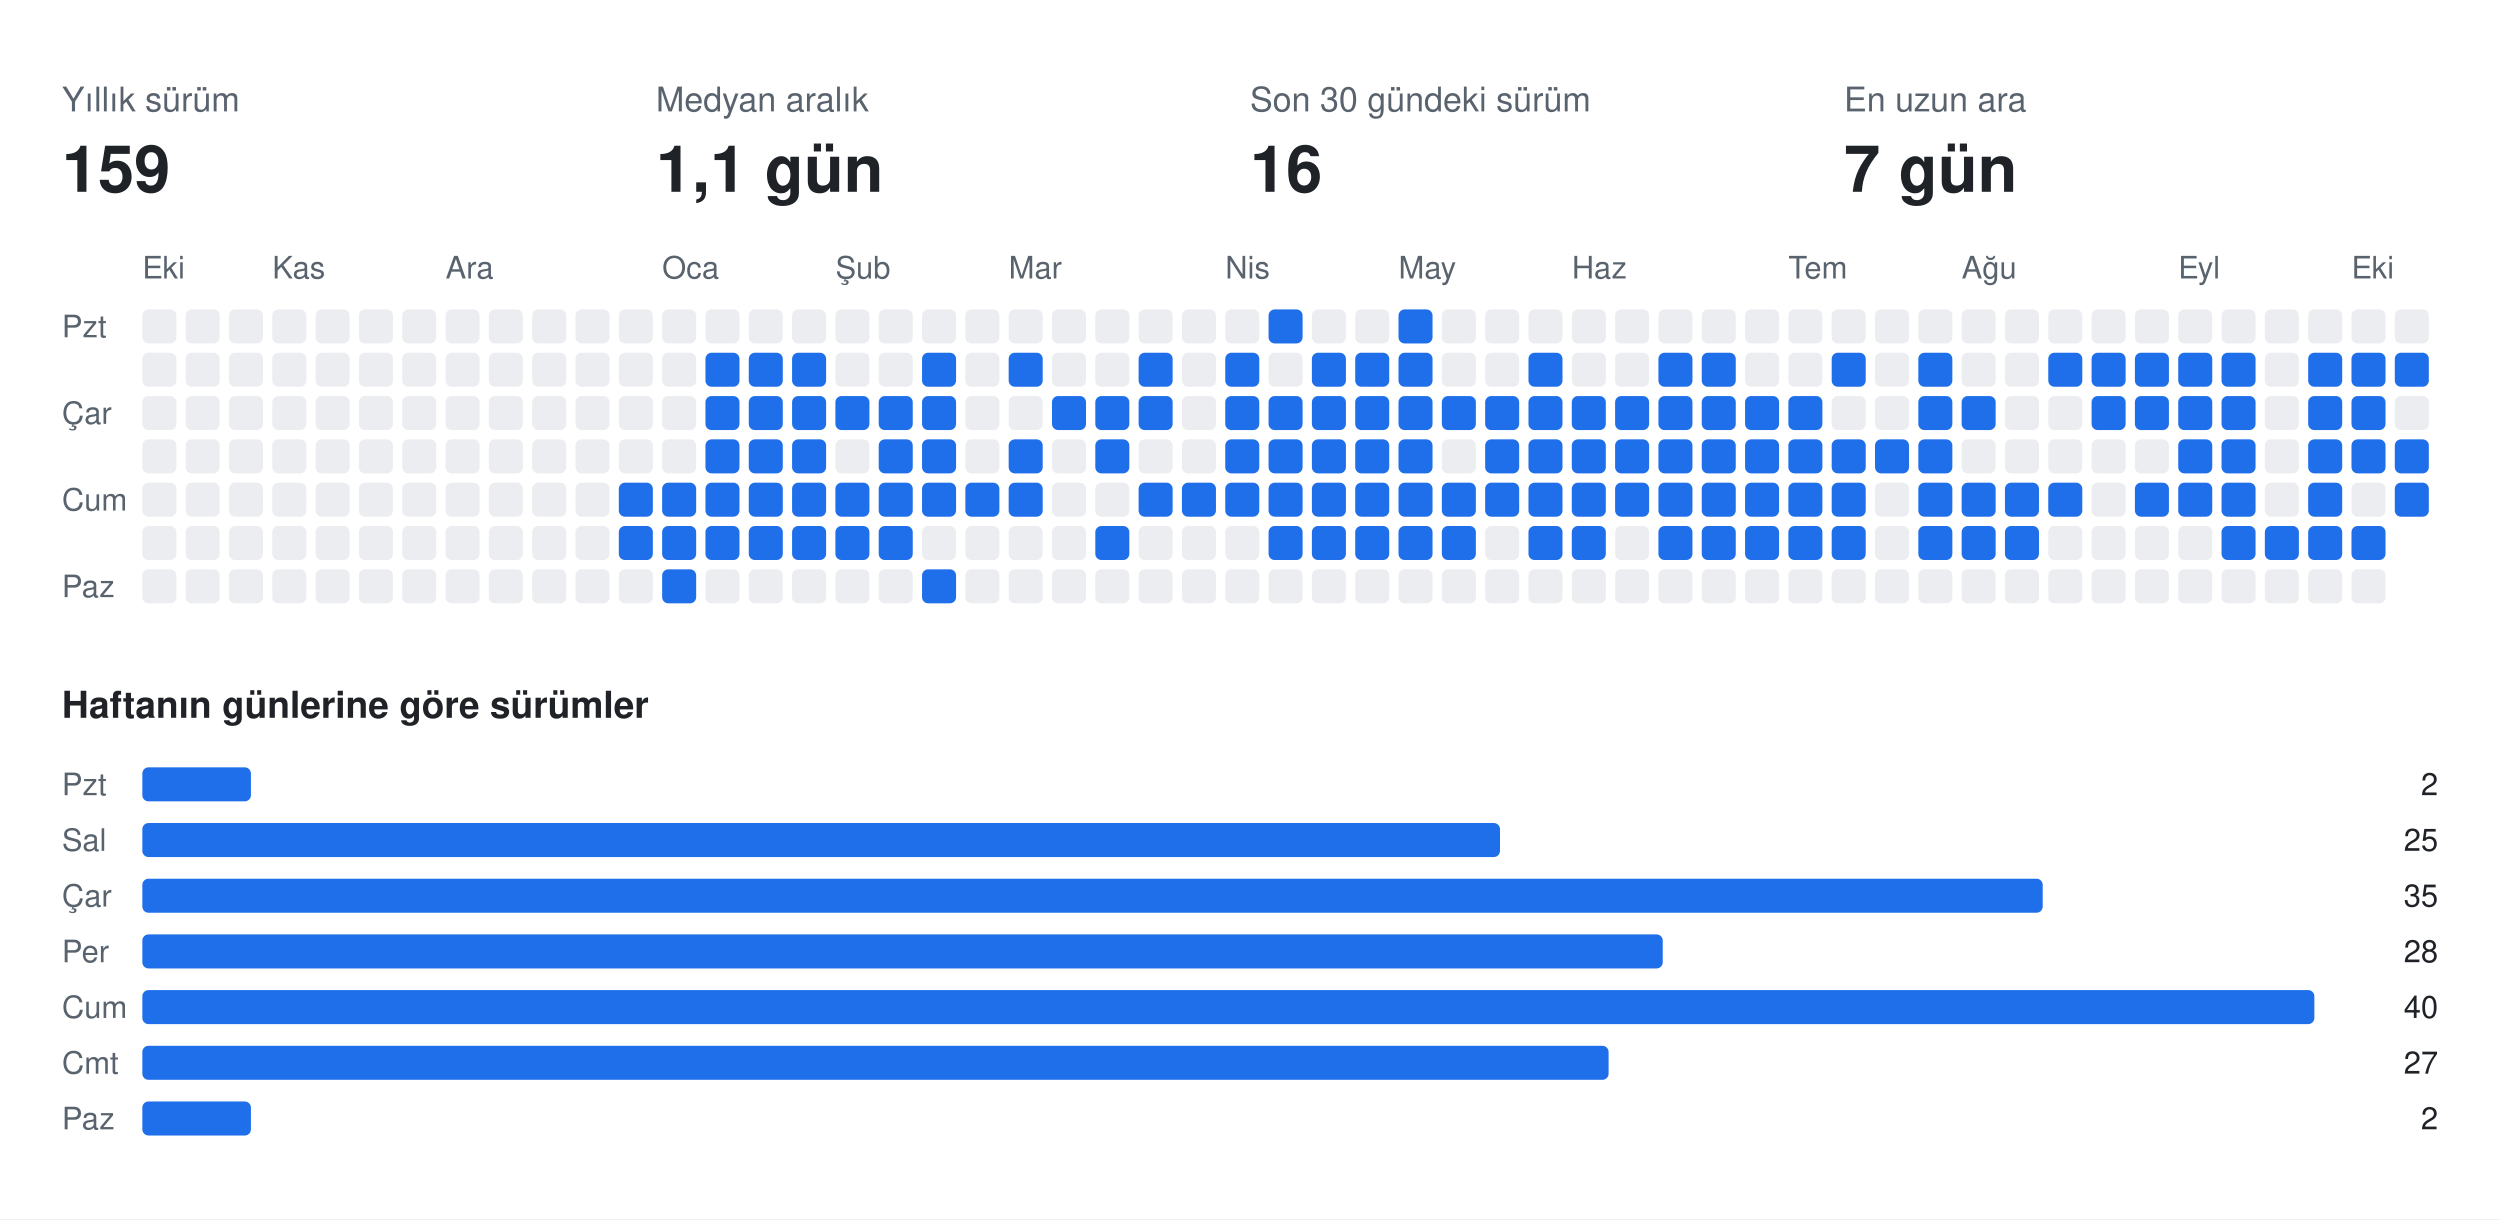
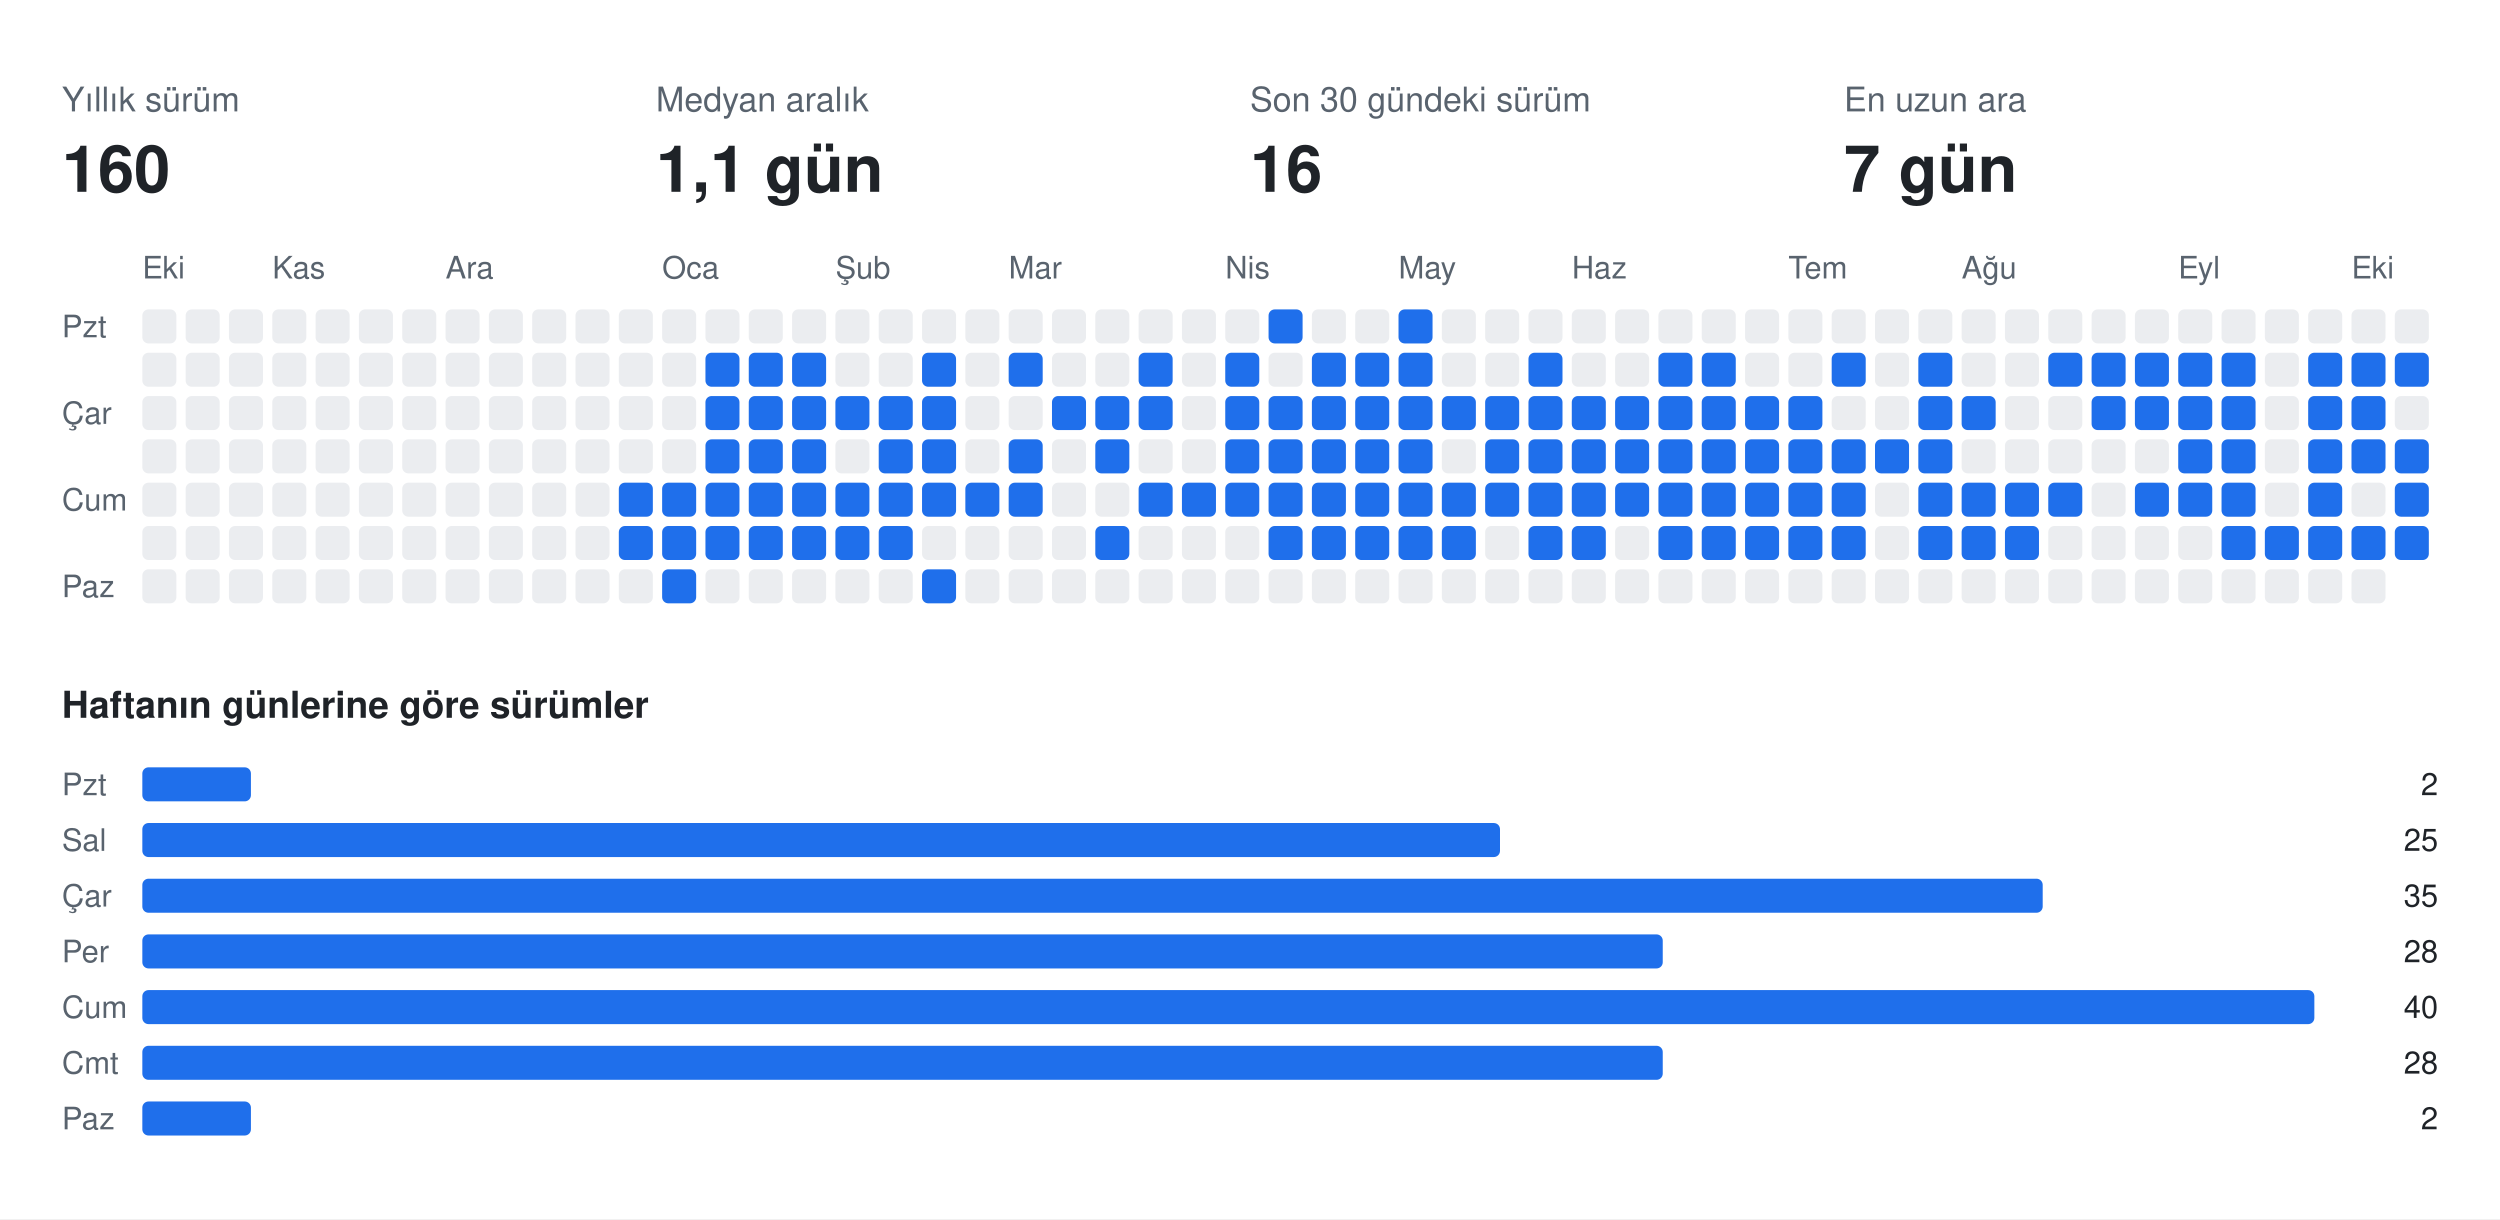
<svg xmlns="http://www.w3.org/2000/svg" width="808" height="394" viewBox="0 0 808 394" font-family="-apple-system,BlinkMacSystemFont,Segoe UI,Helvetica,Arial,sans-serif">
  <rect class="bg" width="808" height="394" fill="#ffffff" />
  <text x="20" y="36" fill="#59636e" font-size="11">Yıllık sürüm</text>
-   <text x="20" y="62" fill="#1f2328" font-size="21" font-weight="700">159</text>
+   <text x="20" y="62" fill="#1f2328" font-size="21" font-weight="700">160</text>
  <text x="212" y="36" fill="#59636e" font-size="11">Medyan aralık</text>
  <text x="212" y="62" fill="#1f2328" font-size="21" font-weight="700">1,1 gün</text>
  <text x="404" y="36" fill="#59636e" font-size="11">Son 30 gündeki sürüm</text>
  <text x="404" y="62" fill="#1f2328" font-size="21" font-weight="700">16</text>
  <text x="596" y="36" fill="#59636e" font-size="11">En uzun ara</text>
  <text x="596" y="62" fill="#1f2328" font-size="21" font-weight="700">7 gün</text>
  <text x="46" y="90" fill="#59636e" font-size="10">Eki</text>
  <text x="88" y="90" fill="#59636e" font-size="10">Kas</text>
  <text x="144" y="90" fill="#59636e" font-size="10">Ara</text>
  <text x="214" y="90" fill="#59636e" font-size="10">Oca</text>
  <text x="270" y="90" fill="#59636e" font-size="10">Şub</text>
  <text x="326" y="90" fill="#59636e" font-size="10">Mar</text>
  <text x="396" y="90" fill="#59636e" font-size="10">Nis</text>
  <text x="452" y="90" fill="#59636e" font-size="10">May</text>
  <text x="508" y="90" fill="#59636e" font-size="10">Haz</text>
  <text x="578" y="90" fill="#59636e" font-size="10">Tem</text>
  <text x="634" y="90" fill="#59636e" font-size="10">Ağu</text>
  <text x="704" y="90" fill="#59636e" font-size="10">Eyl</text>
  <text x="760" y="90" fill="#59636e" font-size="10">Eki</text>
  <text x="20" y="109" fill="#59636e" font-size="10">Pzt</text>
  <text x="20" y="137" fill="#59636e" font-size="10">Çar</text>
  <text x="20" y="165" fill="#59636e" font-size="10">Cum</text>
  <text x="20" y="193" fill="#59636e" font-size="10">Paz</text>
  <rect class="off" x="46" y="100" width="11" height="11" rx="2" fill="#ebedf0" />
  <rect class="off" x="46" y="114" width="11" height="11" rx="2" fill="#ebedf0" />
  <rect class="off" x="46" y="128" width="11" height="11" rx="2" fill="#ebedf0" />
  <rect class="off" x="46" y="142" width="11" height="11" rx="2" fill="#ebedf0" />
  <rect class="off" x="46" y="156" width="11" height="11" rx="2" fill="#ebedf0" />
  <rect class="off" x="46" y="170" width="11" height="11" rx="2" fill="#ebedf0" />
  <rect class="off" x="46" y="184" width="11" height="11" rx="2" fill="#ebedf0" />
  <rect class="off" x="60" y="100" width="11" height="11" rx="2" fill="#ebedf0" />
  <rect class="off" x="60" y="114" width="11" height="11" rx="2" fill="#ebedf0" />
  <rect class="off" x="60" y="128" width="11" height="11" rx="2" fill="#ebedf0" />
  <rect class="off" x="60" y="142" width="11" height="11" rx="2" fill="#ebedf0" />
  <rect class="off" x="60" y="156" width="11" height="11" rx="2" fill="#ebedf0" />
  <rect class="off" x="60" y="170" width="11" height="11" rx="2" fill="#ebedf0" />
  <rect class="off" x="60" y="184" width="11" height="11" rx="2" fill="#ebedf0" />
  <rect class="off" x="74" y="100" width="11" height="11" rx="2" fill="#ebedf0" />
  <rect class="off" x="74" y="114" width="11" height="11" rx="2" fill="#ebedf0" />
  <rect class="off" x="74" y="128" width="11" height="11" rx="2" fill="#ebedf0" />
  <rect class="off" x="74" y="142" width="11" height="11" rx="2" fill="#ebedf0" />
  <rect class="off" x="74" y="156" width="11" height="11" rx="2" fill="#ebedf0" />
  <rect class="off" x="74" y="170" width="11" height="11" rx="2" fill="#ebedf0" />
  <rect class="off" x="74" y="184" width="11" height="11" rx="2" fill="#ebedf0" />
  <rect class="off" x="88" y="100" width="11" height="11" rx="2" fill="#ebedf0" />
  <rect class="off" x="88" y="114" width="11" height="11" rx="2" fill="#ebedf0" />
  <rect class="off" x="88" y="128" width="11" height="11" rx="2" fill="#ebedf0" />
  <rect class="off" x="88" y="142" width="11" height="11" rx="2" fill="#ebedf0" />
  <rect class="off" x="88" y="156" width="11" height="11" rx="2" fill="#ebedf0" />
  <rect class="off" x="88" y="170" width="11" height="11" rx="2" fill="#ebedf0" />
  <rect class="off" x="88" y="184" width="11" height="11" rx="2" fill="#ebedf0" />
  <rect class="off" x="102" y="100" width="11" height="11" rx="2" fill="#ebedf0" />
  <rect class="off" x="102" y="114" width="11" height="11" rx="2" fill="#ebedf0" />
  <rect class="off" x="102" y="128" width="11" height="11" rx="2" fill="#ebedf0" />
  <rect class="off" x="102" y="142" width="11" height="11" rx="2" fill="#ebedf0" />
  <rect class="off" x="102" y="156" width="11" height="11" rx="2" fill="#ebedf0" />
  <rect class="off" x="102" y="170" width="11" height="11" rx="2" fill="#ebedf0" />
  <rect class="off" x="102" y="184" width="11" height="11" rx="2" fill="#ebedf0" />
  <rect class="off" x="116" y="100" width="11" height="11" rx="2" fill="#ebedf0" />
  <rect class="off" x="116" y="114" width="11" height="11" rx="2" fill="#ebedf0" />
  <rect class="off" x="116" y="128" width="11" height="11" rx="2" fill="#ebedf0" />
  <rect class="off" x="116" y="142" width="11" height="11" rx="2" fill="#ebedf0" />
  <rect class="off" x="116" y="156" width="11" height="11" rx="2" fill="#ebedf0" />
  <rect class="off" x="116" y="170" width="11" height="11" rx="2" fill="#ebedf0" />
  <rect class="off" x="116" y="184" width="11" height="11" rx="2" fill="#ebedf0" />
  <rect class="off" x="130" y="100" width="11" height="11" rx="2" fill="#ebedf0" />
  <rect class="off" x="130" y="114" width="11" height="11" rx="2" fill="#ebedf0" />
  <rect class="off" x="130" y="128" width="11" height="11" rx="2" fill="#ebedf0" />
  <rect class="off" x="130" y="142" width="11" height="11" rx="2" fill="#ebedf0" />
  <rect class="off" x="130" y="156" width="11" height="11" rx="2" fill="#ebedf0" />
  <rect class="off" x="130" y="170" width="11" height="11" rx="2" fill="#ebedf0" />
  <rect class="off" x="130" y="184" width="11" height="11" rx="2" fill="#ebedf0" />
  <rect class="off" x="144" y="100" width="11" height="11" rx="2" fill="#ebedf0" />
  <rect class="off" x="144" y="114" width="11" height="11" rx="2" fill="#ebedf0" />
  <rect class="off" x="144" y="128" width="11" height="11" rx="2" fill="#ebedf0" />
  <rect class="off" x="144" y="142" width="11" height="11" rx="2" fill="#ebedf0" />
  <rect class="off" x="144" y="156" width="11" height="11" rx="2" fill="#ebedf0" />
  <rect class="off" x="144" y="170" width="11" height="11" rx="2" fill="#ebedf0" />
  <rect class="off" x="144" y="184" width="11" height="11" rx="2" fill="#ebedf0" />
  <rect class="off" x="158" y="100" width="11" height="11" rx="2" fill="#ebedf0" />
  <rect class="off" x="158" y="114" width="11" height="11" rx="2" fill="#ebedf0" />
  <rect class="off" x="158" y="128" width="11" height="11" rx="2" fill="#ebedf0" />
  <rect class="off" x="158" y="142" width="11" height="11" rx="2" fill="#ebedf0" />
  <rect class="off" x="158" y="156" width="11" height="11" rx="2" fill="#ebedf0" />
  <rect class="off" x="158" y="170" width="11" height="11" rx="2" fill="#ebedf0" />
  <rect class="off" x="158" y="184" width="11" height="11" rx="2" fill="#ebedf0" />
  <rect class="off" x="172" y="100" width="11" height="11" rx="2" fill="#ebedf0" />
  <rect class="off" x="172" y="114" width="11" height="11" rx="2" fill="#ebedf0" />
  <rect class="off" x="172" y="128" width="11" height="11" rx="2" fill="#ebedf0" />
  <rect class="off" x="172" y="142" width="11" height="11" rx="2" fill="#ebedf0" />
  <rect class="off" x="172" y="156" width="11" height="11" rx="2" fill="#ebedf0" />
  <rect class="off" x="172" y="170" width="11" height="11" rx="2" fill="#ebedf0" />
  <rect class="off" x="172" y="184" width="11" height="11" rx="2" fill="#ebedf0" />
  <rect class="off" x="186" y="100" width="11" height="11" rx="2" fill="#ebedf0" />
  <rect class="off" x="186" y="114" width="11" height="11" rx="2" fill="#ebedf0" />
  <rect class="off" x="186" y="128" width="11" height="11" rx="2" fill="#ebedf0" />
  <rect class="off" x="186" y="142" width="11" height="11" rx="2" fill="#ebedf0" />
  <rect class="off" x="186" y="156" width="11" height="11" rx="2" fill="#ebedf0" />
  <rect class="off" x="186" y="170" width="11" height="11" rx="2" fill="#ebedf0" />
  <rect class="off" x="186" y="184" width="11" height="11" rx="2" fill="#ebedf0" />
  <rect class="off" x="200" y="100" width="11" height="11" rx="2" fill="#ebedf0" />
  <rect class="off" x="200" y="114" width="11" height="11" rx="2" fill="#ebedf0" />
  <rect class="off" x="200" y="128" width="11" height="11" rx="2" fill="#ebedf0" />
  <rect class="off" x="200" y="142" width="11" height="11" rx="2" fill="#ebedf0" />
  <rect class="on" x="200" y="156" width="11" height="11" rx="2" fill="#1f6feb" />
  <rect class="on" x="200" y="170" width="11" height="11" rx="2" fill="#1f6feb" />
  <rect class="off" x="200" y="184" width="11" height="11" rx="2" fill="#ebedf0" />
  <rect class="off" x="214" y="100" width="11" height="11" rx="2" fill="#ebedf0" />
  <rect class="off" x="214" y="114" width="11" height="11" rx="2" fill="#ebedf0" />
  <rect class="off" x="214" y="128" width="11" height="11" rx="2" fill="#ebedf0" />
  <rect class="off" x="214" y="142" width="11" height="11" rx="2" fill="#ebedf0" />
  <rect class="on" x="214" y="156" width="11" height="11" rx="2" fill="#1f6feb" />
  <rect class="on" x="214" y="170" width="11" height="11" rx="2" fill="#1f6feb" />
  <rect class="on" x="214" y="184" width="11" height="11" rx="2" fill="#1f6feb" />
  <rect class="off" x="228" y="100" width="11" height="11" rx="2" fill="#ebedf0" />
  <rect class="on" x="228" y="114" width="11" height="11" rx="2" fill="#1f6feb" />
  <rect class="on" x="228" y="128" width="11" height="11" rx="2" fill="#1f6feb" />
  <rect class="on" x="228" y="142" width="11" height="11" rx="2" fill="#1f6feb" />
  <rect class="on" x="228" y="156" width="11" height="11" rx="2" fill="#1f6feb" />
  <rect class="on" x="228" y="170" width="11" height="11" rx="2" fill="#1f6feb" />
  <rect class="off" x="228" y="184" width="11" height="11" rx="2" fill="#ebedf0" />
  <rect class="off" x="242" y="100" width="11" height="11" rx="2" fill="#ebedf0" />
  <rect class="on" x="242" y="114" width="11" height="11" rx="2" fill="#1f6feb" />
  <rect class="on" x="242" y="128" width="11" height="11" rx="2" fill="#1f6feb" />
  <rect class="on" x="242" y="142" width="11" height="11" rx="2" fill="#1f6feb" />
  <rect class="on" x="242" y="156" width="11" height="11" rx="2" fill="#1f6feb" />
  <rect class="on" x="242" y="170" width="11" height="11" rx="2" fill="#1f6feb" />
  <rect class="off" x="242" y="184" width="11" height="11" rx="2" fill="#ebedf0" />
  <rect class="off" x="256" y="100" width="11" height="11" rx="2" fill="#ebedf0" />
  <rect class="on" x="256" y="114" width="11" height="11" rx="2" fill="#1f6feb" />
  <rect class="on" x="256" y="128" width="11" height="11" rx="2" fill="#1f6feb" />
  <rect class="on" x="256" y="142" width="11" height="11" rx="2" fill="#1f6feb" />
  <rect class="on" x="256" y="156" width="11" height="11" rx="2" fill="#1f6feb" />
  <rect class="on" x="256" y="170" width="11" height="11" rx="2" fill="#1f6feb" />
  <rect class="off" x="256" y="184" width="11" height="11" rx="2" fill="#ebedf0" />
  <rect class="off" x="270" y="100" width="11" height="11" rx="2" fill="#ebedf0" />
  <rect class="off" x="270" y="114" width="11" height="11" rx="2" fill="#ebedf0" />
  <rect class="on" x="270" y="128" width="11" height="11" rx="2" fill="#1f6feb" />
  <rect class="off" x="270" y="142" width="11" height="11" rx="2" fill="#ebedf0" />
  <rect class="on" x="270" y="156" width="11" height="11" rx="2" fill="#1f6feb" />
  <rect class="on" x="270" y="170" width="11" height="11" rx="2" fill="#1f6feb" />
  <rect class="off" x="270" y="184" width="11" height="11" rx="2" fill="#ebedf0" />
  <rect class="off" x="284" y="100" width="11" height="11" rx="2" fill="#ebedf0" />
  <rect class="off" x="284" y="114" width="11" height="11" rx="2" fill="#ebedf0" />
  <rect class="on" x="284" y="128" width="11" height="11" rx="2" fill="#1f6feb" />
  <rect class="on" x="284" y="142" width="11" height="11" rx="2" fill="#1f6feb" />
  <rect class="on" x="284" y="156" width="11" height="11" rx="2" fill="#1f6feb" />
  <rect class="on" x="284" y="170" width="11" height="11" rx="2" fill="#1f6feb" />
  <rect class="off" x="284" y="184" width="11" height="11" rx="2" fill="#ebedf0" />
  <rect class="off" x="298" y="100" width="11" height="11" rx="2" fill="#ebedf0" />
  <rect class="on" x="298" y="114" width="11" height="11" rx="2" fill="#1f6feb" />
  <rect class="on" x="298" y="128" width="11" height="11" rx="2" fill="#1f6feb" />
  <rect class="on" x="298" y="142" width="11" height="11" rx="2" fill="#1f6feb" />
  <rect class="on" x="298" y="156" width="11" height="11" rx="2" fill="#1f6feb" />
  <rect class="off" x="298" y="170" width="11" height="11" rx="2" fill="#ebedf0" />
  <rect class="on" x="298" y="184" width="11" height="11" rx="2" fill="#1f6feb" />
  <rect class="off" x="312" y="100" width="11" height="11" rx="2" fill="#ebedf0" />
  <rect class="off" x="312" y="114" width="11" height="11" rx="2" fill="#ebedf0" />
  <rect class="off" x="312" y="128" width="11" height="11" rx="2" fill="#ebedf0" />
  <rect class="off" x="312" y="142" width="11" height="11" rx="2" fill="#ebedf0" />
  <rect class="on" x="312" y="156" width="11" height="11" rx="2" fill="#1f6feb" />
  <rect class="off" x="312" y="170" width="11" height="11" rx="2" fill="#ebedf0" />
  <rect class="off" x="312" y="184" width="11" height="11" rx="2" fill="#ebedf0" />
  <rect class="off" x="326" y="100" width="11" height="11" rx="2" fill="#ebedf0" />
  <rect class="on" x="326" y="114" width="11" height="11" rx="2" fill="#1f6feb" />
  <rect class="off" x="326" y="128" width="11" height="11" rx="2" fill="#ebedf0" />
  <rect class="on" x="326" y="142" width="11" height="11" rx="2" fill="#1f6feb" />
  <rect class="on" x="326" y="156" width="11" height="11" rx="2" fill="#1f6feb" />
  <rect class="off" x="326" y="170" width="11" height="11" rx="2" fill="#ebedf0" />
  <rect class="off" x="326" y="184" width="11" height="11" rx="2" fill="#ebedf0" />
  <rect class="off" x="340" y="100" width="11" height="11" rx="2" fill="#ebedf0" />
  <rect class="off" x="340" y="114" width="11" height="11" rx="2" fill="#ebedf0" />
  <rect class="on" x="340" y="128" width="11" height="11" rx="2" fill="#1f6feb" />
  <rect class="off" x="340" y="142" width="11" height="11" rx="2" fill="#ebedf0" />
  <rect class="off" x="340" y="156" width="11" height="11" rx="2" fill="#ebedf0" />
  <rect class="off" x="340" y="170" width="11" height="11" rx="2" fill="#ebedf0" />
  <rect class="off" x="340" y="184" width="11" height="11" rx="2" fill="#ebedf0" />
  <rect class="off" x="354" y="100" width="11" height="11" rx="2" fill="#ebedf0" />
  <rect class="off" x="354" y="114" width="11" height="11" rx="2" fill="#ebedf0" />
  <rect class="on" x="354" y="128" width="11" height="11" rx="2" fill="#1f6feb" />
  <rect class="on" x="354" y="142" width="11" height="11" rx="2" fill="#1f6feb" />
  <rect class="off" x="354" y="156" width="11" height="11" rx="2" fill="#ebedf0" />
  <rect class="on" x="354" y="170" width="11" height="11" rx="2" fill="#1f6feb" />
  <rect class="off" x="354" y="184" width="11" height="11" rx="2" fill="#ebedf0" />
  <rect class="off" x="368" y="100" width="11" height="11" rx="2" fill="#ebedf0" />
  <rect class="on" x="368" y="114" width="11" height="11" rx="2" fill="#1f6feb" />
  <rect class="on" x="368" y="128" width="11" height="11" rx="2" fill="#1f6feb" />
  <rect class="off" x="368" y="142" width="11" height="11" rx="2" fill="#ebedf0" />
  <rect class="on" x="368" y="156" width="11" height="11" rx="2" fill="#1f6feb" />
  <rect class="off" x="368" y="170" width="11" height="11" rx="2" fill="#ebedf0" />
  <rect class="off" x="368" y="184" width="11" height="11" rx="2" fill="#ebedf0" />
  <rect class="off" x="382" y="100" width="11" height="11" rx="2" fill="#ebedf0" />
  <rect class="off" x="382" y="114" width="11" height="11" rx="2" fill="#ebedf0" />
  <rect class="off" x="382" y="128" width="11" height="11" rx="2" fill="#ebedf0" />
  <rect class="off" x="382" y="142" width="11" height="11" rx="2" fill="#ebedf0" />
  <rect class="on" x="382" y="156" width="11" height="11" rx="2" fill="#1f6feb" />
  <rect class="off" x="382" y="170" width="11" height="11" rx="2" fill="#ebedf0" />
  <rect class="off" x="382" y="184" width="11" height="11" rx="2" fill="#ebedf0" />
  <rect class="off" x="396" y="100" width="11" height="11" rx="2" fill="#ebedf0" />
  <rect class="on" x="396" y="114" width="11" height="11" rx="2" fill="#1f6feb" />
  <rect class="on" x="396" y="128" width="11" height="11" rx="2" fill="#1f6feb" />
  <rect class="on" x="396" y="142" width="11" height="11" rx="2" fill="#1f6feb" />
  <rect class="on" x="396" y="156" width="11" height="11" rx="2" fill="#1f6feb" />
  <rect class="off" x="396" y="170" width="11" height="11" rx="2" fill="#ebedf0" />
  <rect class="off" x="396" y="184" width="11" height="11" rx="2" fill="#ebedf0" />
  <rect class="on" x="410" y="100" width="11" height="11" rx="2" fill="#1f6feb" />
  <rect class="off" x="410" y="114" width="11" height="11" rx="2" fill="#ebedf0" />
  <rect class="on" x="410" y="128" width="11" height="11" rx="2" fill="#1f6feb" />
  <rect class="on" x="410" y="142" width="11" height="11" rx="2" fill="#1f6feb" />
  <rect class="on" x="410" y="156" width="11" height="11" rx="2" fill="#1f6feb" />
  <rect class="on" x="410" y="170" width="11" height="11" rx="2" fill="#1f6feb" />
  <rect class="off" x="410" y="184" width="11" height="11" rx="2" fill="#ebedf0" />
  <rect class="off" x="424" y="100" width="11" height="11" rx="2" fill="#ebedf0" />
  <rect class="on" x="424" y="114" width="11" height="11" rx="2" fill="#1f6feb" />
  <rect class="on" x="424" y="128" width="11" height="11" rx="2" fill="#1f6feb" />
  <rect class="on" x="424" y="142" width="11" height="11" rx="2" fill="#1f6feb" />
  <rect class="on" x="424" y="156" width="11" height="11" rx="2" fill="#1f6feb" />
  <rect class="on" x="424" y="170" width="11" height="11" rx="2" fill="#1f6feb" />
  <rect class="off" x="424" y="184" width="11" height="11" rx="2" fill="#ebedf0" />
  <rect class="off" x="438" y="100" width="11" height="11" rx="2" fill="#ebedf0" />
  <rect class="on" x="438" y="114" width="11" height="11" rx="2" fill="#1f6feb" />
  <rect class="on" x="438" y="128" width="11" height="11" rx="2" fill="#1f6feb" />
  <rect class="on" x="438" y="142" width="11" height="11" rx="2" fill="#1f6feb" />
  <rect class="on" x="438" y="156" width="11" height="11" rx="2" fill="#1f6feb" />
  <rect class="on" x="438" y="170" width="11" height="11" rx="2" fill="#1f6feb" />
  <rect class="off" x="438" y="184" width="11" height="11" rx="2" fill="#ebedf0" />
  <rect class="on" x="452" y="100" width="11" height="11" rx="2" fill="#1f6feb" />
  <rect class="on" x="452" y="114" width="11" height="11" rx="2" fill="#1f6feb" />
  <rect class="on" x="452" y="128" width="11" height="11" rx="2" fill="#1f6feb" />
  <rect class="on" x="452" y="142" width="11" height="11" rx="2" fill="#1f6feb" />
  <rect class="on" x="452" y="156" width="11" height="11" rx="2" fill="#1f6feb" />
  <rect class="on" x="452" y="170" width="11" height="11" rx="2" fill="#1f6feb" />
  <rect class="off" x="452" y="184" width="11" height="11" rx="2" fill="#ebedf0" />
  <rect class="off" x="466" y="100" width="11" height="11" rx="2" fill="#ebedf0" />
  <rect class="off" x="466" y="114" width="11" height="11" rx="2" fill="#ebedf0" />
  <rect class="on" x="466" y="128" width="11" height="11" rx="2" fill="#1f6feb" />
  <rect class="off" x="466" y="142" width="11" height="11" rx="2" fill="#ebedf0" />
  <rect class="on" x="466" y="156" width="11" height="11" rx="2" fill="#1f6feb" />
  <rect class="on" x="466" y="170" width="11" height="11" rx="2" fill="#1f6feb" />
  <rect class="off" x="466" y="184" width="11" height="11" rx="2" fill="#ebedf0" />
  <rect class="off" x="480" y="100" width="11" height="11" rx="2" fill="#ebedf0" />
  <rect class="off" x="480" y="114" width="11" height="11" rx="2" fill="#ebedf0" />
  <rect class="on" x="480" y="128" width="11" height="11" rx="2" fill="#1f6feb" />
  <rect class="on" x="480" y="142" width="11" height="11" rx="2" fill="#1f6feb" />
  <rect class="on" x="480" y="156" width="11" height="11" rx="2" fill="#1f6feb" />
  <rect class="off" x="480" y="170" width="11" height="11" rx="2" fill="#ebedf0" />
  <rect class="off" x="480" y="184" width="11" height="11" rx="2" fill="#ebedf0" />
  <rect class="off" x="494" y="100" width="11" height="11" rx="2" fill="#ebedf0" />
  <rect class="on" x="494" y="114" width="11" height="11" rx="2" fill="#1f6feb" />
  <rect class="on" x="494" y="128" width="11" height="11" rx="2" fill="#1f6feb" />
  <rect class="on" x="494" y="142" width="11" height="11" rx="2" fill="#1f6feb" />
  <rect class="on" x="494" y="156" width="11" height="11" rx="2" fill="#1f6feb" />
  <rect class="on" x="494" y="170" width="11" height="11" rx="2" fill="#1f6feb" />
  <rect class="off" x="494" y="184" width="11" height="11" rx="2" fill="#ebedf0" />
  <rect class="off" x="508" y="100" width="11" height="11" rx="2" fill="#ebedf0" />
  <rect class="off" x="508" y="114" width="11" height="11" rx="2" fill="#ebedf0" />
  <rect class="on" x="508" y="128" width="11" height="11" rx="2" fill="#1f6feb" />
  <rect class="on" x="508" y="142" width="11" height="11" rx="2" fill="#1f6feb" />
  <rect class="on" x="508" y="156" width="11" height="11" rx="2" fill="#1f6feb" />
  <rect class="on" x="508" y="170" width="11" height="11" rx="2" fill="#1f6feb" />
  <rect class="off" x="508" y="184" width="11" height="11" rx="2" fill="#ebedf0" />
  <rect class="off" x="522" y="100" width="11" height="11" rx="2" fill="#ebedf0" />
  <rect class="off" x="522" y="114" width="11" height="11" rx="2" fill="#ebedf0" />
  <rect class="on" x="522" y="128" width="11" height="11" rx="2" fill="#1f6feb" />
  <rect class="on" x="522" y="142" width="11" height="11" rx="2" fill="#1f6feb" />
  <rect class="on" x="522" y="156" width="11" height="11" rx="2" fill="#1f6feb" />
  <rect class="off" x="522" y="170" width="11" height="11" rx="2" fill="#ebedf0" />
  <rect class="off" x="522" y="184" width="11" height="11" rx="2" fill="#ebedf0" />
  <rect class="off" x="536" y="100" width="11" height="11" rx="2" fill="#ebedf0" />
  <rect class="on" x="536" y="114" width="11" height="11" rx="2" fill="#1f6feb" />
  <rect class="on" x="536" y="128" width="11" height="11" rx="2" fill="#1f6feb" />
  <rect class="on" x="536" y="142" width="11" height="11" rx="2" fill="#1f6feb" />
  <rect class="on" x="536" y="156" width="11" height="11" rx="2" fill="#1f6feb" />
  <rect class="on" x="536" y="170" width="11" height="11" rx="2" fill="#1f6feb" />
  <rect class="off" x="536" y="184" width="11" height="11" rx="2" fill="#ebedf0" />
  <rect class="off" x="550" y="100" width="11" height="11" rx="2" fill="#ebedf0" />
  <rect class="on" x="550" y="114" width="11" height="11" rx="2" fill="#1f6feb" />
  <rect class="on" x="550" y="128" width="11" height="11" rx="2" fill="#1f6feb" />
  <rect class="on" x="550" y="142" width="11" height="11" rx="2" fill="#1f6feb" />
  <rect class="on" x="550" y="156" width="11" height="11" rx="2" fill="#1f6feb" />
  <rect class="on" x="550" y="170" width="11" height="11" rx="2" fill="#1f6feb" />
  <rect class="off" x="550" y="184" width="11" height="11" rx="2" fill="#ebedf0" />
  <rect class="off" x="564" y="100" width="11" height="11" rx="2" fill="#ebedf0" />
  <rect class="off" x="564" y="114" width="11" height="11" rx="2" fill="#ebedf0" />
  <rect class="on" x="564" y="128" width="11" height="11" rx="2" fill="#1f6feb" />
  <rect class="on" x="564" y="142" width="11" height="11" rx="2" fill="#1f6feb" />
  <rect class="on" x="564" y="156" width="11" height="11" rx="2" fill="#1f6feb" />
  <rect class="on" x="564" y="170" width="11" height="11" rx="2" fill="#1f6feb" />
  <rect class="off" x="564" y="184" width="11" height="11" rx="2" fill="#ebedf0" />
  <rect class="off" x="578" y="100" width="11" height="11" rx="2" fill="#ebedf0" />
  <rect class="off" x="578" y="114" width="11" height="11" rx="2" fill="#ebedf0" />
  <rect class="on" x="578" y="128" width="11" height="11" rx="2" fill="#1f6feb" />
  <rect class="on" x="578" y="142" width="11" height="11" rx="2" fill="#1f6feb" />
  <rect class="on" x="578" y="156" width="11" height="11" rx="2" fill="#1f6feb" />
  <rect class="on" x="578" y="170" width="11" height="11" rx="2" fill="#1f6feb" />
  <rect class="off" x="578" y="184" width="11" height="11" rx="2" fill="#ebedf0" />
  <rect class="off" x="592" y="100" width="11" height="11" rx="2" fill="#ebedf0" />
  <rect class="on" x="592" y="114" width="11" height="11" rx="2" fill="#1f6feb" />
  <rect class="off" x="592" y="128" width="11" height="11" rx="2" fill="#ebedf0" />
  <rect class="on" x="592" y="142" width="11" height="11" rx="2" fill="#1f6feb" />
  <rect class="on" x="592" y="156" width="11" height="11" rx="2" fill="#1f6feb" />
  <rect class="on" x="592" y="170" width="11" height="11" rx="2" fill="#1f6feb" />
  <rect class="off" x="592" y="184" width="11" height="11" rx="2" fill="#ebedf0" />
  <rect class="off" x="606" y="100" width="11" height="11" rx="2" fill="#ebedf0" />
  <rect class="off" x="606" y="114" width="11" height="11" rx="2" fill="#ebedf0" />
  <rect class="off" x="606" y="128" width="11" height="11" rx="2" fill="#ebedf0" />
  <rect class="on" x="606" y="142" width="11" height="11" rx="2" fill="#1f6feb" />
  <rect class="off" x="606" y="156" width="11" height="11" rx="2" fill="#ebedf0" />
  <rect class="off" x="606" y="170" width="11" height="11" rx="2" fill="#ebedf0" />
  <rect class="off" x="606" y="184" width="11" height="11" rx="2" fill="#ebedf0" />
  <rect class="off" x="620" y="100" width="11" height="11" rx="2" fill="#ebedf0" />
  <rect class="on" x="620" y="114" width="11" height="11" rx="2" fill="#1f6feb" />
  <rect class="on" x="620" y="128" width="11" height="11" rx="2" fill="#1f6feb" />
  <rect class="on" x="620" y="142" width="11" height="11" rx="2" fill="#1f6feb" />
  <rect class="on" x="620" y="156" width="11" height="11" rx="2" fill="#1f6feb" />
  <rect class="on" x="620" y="170" width="11" height="11" rx="2" fill="#1f6feb" />
  <rect class="off" x="620" y="184" width="11" height="11" rx="2" fill="#ebedf0" />
  <rect class="off" x="634" y="100" width="11" height="11" rx="2" fill="#ebedf0" />
  <rect class="off" x="634" y="114" width="11" height="11" rx="2" fill="#ebedf0" />
  <rect class="on" x="634" y="128" width="11" height="11" rx="2" fill="#1f6feb" />
  <rect class="off" x="634" y="142" width="11" height="11" rx="2" fill="#ebedf0" />
  <rect class="on" x="634" y="156" width="11" height="11" rx="2" fill="#1f6feb" />
  <rect class="on" x="634" y="170" width="11" height="11" rx="2" fill="#1f6feb" />
  <rect class="off" x="634" y="184" width="11" height="11" rx="2" fill="#ebedf0" />
  <rect class="off" x="648" y="100" width="11" height="11" rx="2" fill="#ebedf0" />
  <rect class="off" x="648" y="114" width="11" height="11" rx="2" fill="#ebedf0" />
  <rect class="off" x="648" y="128" width="11" height="11" rx="2" fill="#ebedf0" />
  <rect class="off" x="648" y="142" width="11" height="11" rx="2" fill="#ebedf0" />
  <rect class="on" x="648" y="156" width="11" height="11" rx="2" fill="#1f6feb" />
  <rect class="on" x="648" y="170" width="11" height="11" rx="2" fill="#1f6feb" />
  <rect class="off" x="648" y="184" width="11" height="11" rx="2" fill="#ebedf0" />
  <rect class="off" x="662" y="100" width="11" height="11" rx="2" fill="#ebedf0" />
  <rect class="on" x="662" y="114" width="11" height="11" rx="2" fill="#1f6feb" />
  <rect class="off" x="662" y="128" width="11" height="11" rx="2" fill="#ebedf0" />
  <rect class="off" x="662" y="142" width="11" height="11" rx="2" fill="#ebedf0" />
  <rect class="on" x="662" y="156" width="11" height="11" rx="2" fill="#1f6feb" />
  <rect class="off" x="662" y="170" width="11" height="11" rx="2" fill="#ebedf0" />
  <rect class="off" x="662" y="184" width="11" height="11" rx="2" fill="#ebedf0" />
  <rect class="off" x="676" y="100" width="11" height="11" rx="2" fill="#ebedf0" />
  <rect class="on" x="676" y="114" width="11" height="11" rx="2" fill="#1f6feb" />
  <rect class="on" x="676" y="128" width="11" height="11" rx="2" fill="#1f6feb" />
  <rect class="off" x="676" y="142" width="11" height="11" rx="2" fill="#ebedf0" />
  <rect class="off" x="676" y="156" width="11" height="11" rx="2" fill="#ebedf0" />
  <rect class="off" x="676" y="170" width="11" height="11" rx="2" fill="#ebedf0" />
  <rect class="off" x="676" y="184" width="11" height="11" rx="2" fill="#ebedf0" />
  <rect class="off" x="690" y="100" width="11" height="11" rx="2" fill="#ebedf0" />
  <rect class="on" x="690" y="114" width="11" height="11" rx="2" fill="#1f6feb" />
  <rect class="on" x="690" y="128" width="11" height="11" rx="2" fill="#1f6feb" />
  <rect class="off" x="690" y="142" width="11" height="11" rx="2" fill="#ebedf0" />
  <rect class="on" x="690" y="156" width="11" height="11" rx="2" fill="#1f6feb" />
  <rect class="off" x="690" y="170" width="11" height="11" rx="2" fill="#ebedf0" />
  <rect class="off" x="690" y="184" width="11" height="11" rx="2" fill="#ebedf0" />
  <rect class="off" x="704" y="100" width="11" height="11" rx="2" fill="#ebedf0" />
  <rect class="on" x="704" y="114" width="11" height="11" rx="2" fill="#1f6feb" />
  <rect class="on" x="704" y="128" width="11" height="11" rx="2" fill="#1f6feb" />
  <rect class="on" x="704" y="142" width="11" height="11" rx="2" fill="#1f6feb" />
  <rect class="on" x="704" y="156" width="11" height="11" rx="2" fill="#1f6feb" />
  <rect class="off" x="704" y="170" width="11" height="11" rx="2" fill="#ebedf0" />
  <rect class="off" x="704" y="184" width="11" height="11" rx="2" fill="#ebedf0" />
  <rect class="off" x="718" y="100" width="11" height="11" rx="2" fill="#ebedf0" />
  <rect class="on" x="718" y="114" width="11" height="11" rx="2" fill="#1f6feb" />
  <rect class="on" x="718" y="128" width="11" height="11" rx="2" fill="#1f6feb" />
  <rect class="on" x="718" y="142" width="11" height="11" rx="2" fill="#1f6feb" />
  <rect class="on" x="718" y="156" width="11" height="11" rx="2" fill="#1f6feb" />
  <rect class="on" x="718" y="170" width="11" height="11" rx="2" fill="#1f6feb" />
  <rect class="off" x="718" y="184" width="11" height="11" rx="2" fill="#ebedf0" />
  <rect class="off" x="732" y="100" width="11" height="11" rx="2" fill="#ebedf0" />
  <rect class="off" x="732" y="114" width="11" height="11" rx="2" fill="#ebedf0" />
  <rect class="off" x="732" y="128" width="11" height="11" rx="2" fill="#ebedf0" />
  <rect class="off" x="732" y="142" width="11" height="11" rx="2" fill="#ebedf0" />
  <rect class="off" x="732" y="156" width="11" height="11" rx="2" fill="#ebedf0" />
  <rect class="on" x="732" y="170" width="11" height="11" rx="2" fill="#1f6feb" />
  <rect class="off" x="732" y="184" width="11" height="11" rx="2" fill="#ebedf0" />
  <rect class="off" x="746" y="100" width="11" height="11" rx="2" fill="#ebedf0" />
  <rect class="on" x="746" y="114" width="11" height="11" rx="2" fill="#1f6feb" />
  <rect class="on" x="746" y="128" width="11" height="11" rx="2" fill="#1f6feb" />
  <rect class="on" x="746" y="142" width="11" height="11" rx="2" fill="#1f6feb" />
  <rect class="on" x="746" y="156" width="11" height="11" rx="2" fill="#1f6feb" />
  <rect class="on" x="746" y="170" width="11" height="11" rx="2" fill="#1f6feb" />
  <rect class="off" x="746" y="184" width="11" height="11" rx="2" fill="#ebedf0" />
  <rect class="off" x="760" y="100" width="11" height="11" rx="2" fill="#ebedf0" />
  <rect class="on" x="760" y="114" width="11" height="11" rx="2" fill="#1f6feb" />
  <rect class="on" x="760" y="128" width="11" height="11" rx="2" fill="#1f6feb" />
  <rect class="on" x="760" y="142" width="11" height="11" rx="2" fill="#1f6feb" />
  <rect class="off" x="760" y="156" width="11" height="11" rx="2" fill="#ebedf0" />
  <rect class="on" x="760" y="170" width="11" height="11" rx="2" fill="#1f6feb" />
  <rect class="off" x="760" y="184" width="11" height="11" rx="2" fill="#ebedf0" />
  <rect class="off" x="774" y="100" width="11" height="11" rx="2" fill="#ebedf0" />
  <rect class="on" x="774" y="114" width="11" height="11" rx="2" fill="#1f6feb" />
  <rect class="off" x="774" y="128" width="11" height="11" rx="2" fill="#ebedf0" />
  <rect class="on" x="774" y="142" width="11" height="11" rx="2" fill="#1f6feb" />
  <rect class="on" x="774" y="156" width="11" height="11" rx="2" fill="#1f6feb" />
+   <rect class="on" x="774" y="170" width="11" height="11" rx="2" fill="#1f6feb" />
  <text x="20" y="232" fill="#1f2328" font-size="12" font-weight="600">Haftanın günlerine göre sürümler</text>
  <text x="20" y="257" fill="#59636e" font-size="10">Pzt</text>
  <rect x="46" y="248" width="35.1" height="11" rx="2" fill="#1f6feb" />
  <text x="788" y="257" fill="#1f2328" font-size="10" text-anchor="end">2</text>
  <text x="20" y="275" fill="#59636e" font-size="10">Sal</text>
  <rect x="46" y="266" width="438.8" height="11" rx="2" fill="#1f6feb" />
  <text x="788" y="275" fill="#1f2328" font-size="10" text-anchor="end">25</text>
  <text x="20" y="293" fill="#59636e" font-size="10">Çar</text>
  <rect x="46" y="284" width="614.2" height="11" rx="2" fill="#1f6feb" />
  <text x="788" y="293" fill="#1f2328" font-size="10" text-anchor="end">35</text>
  <text x="20" y="311" fill="#59636e" font-size="10">Per</text>
  <rect x="46" y="302" width="491.4" height="11" rx="2" fill="#1f6feb" />
  <text x="788" y="311" fill="#1f2328" font-size="10" text-anchor="end">28</text>
  <text x="20" y="329" fill="#59636e" font-size="10">Cum</text>
  <rect x="46" y="320" width="702.0" height="11" rx="2" fill="#1f6feb" />
  <text x="788" y="329" fill="#1f2328" font-size="10" text-anchor="end">40</text>
  <text x="20" y="347" fill="#59636e" font-size="10">Cmt</text>
-   <rect x="46" y="338" width="473.9" height="11" rx="2" fill="#1f6feb" />
-   <text x="788" y="347" fill="#1f2328" font-size="10" text-anchor="end">27</text>
+   <rect x="46" y="338" width="491.4" height="11" rx="2" fill="#1f6feb" />
+   <text x="788" y="347" fill="#1f2328" font-size="10" text-anchor="end">28</text>
  <text x="20" y="365" fill="#59636e" font-size="10">Paz</text>
  <rect x="46" y="356" width="35.1" height="11" rx="2" fill="#1f6feb" />
  <text x="788" y="365" fill="#1f2328" font-size="10" text-anchor="end">2</text>
</svg>
